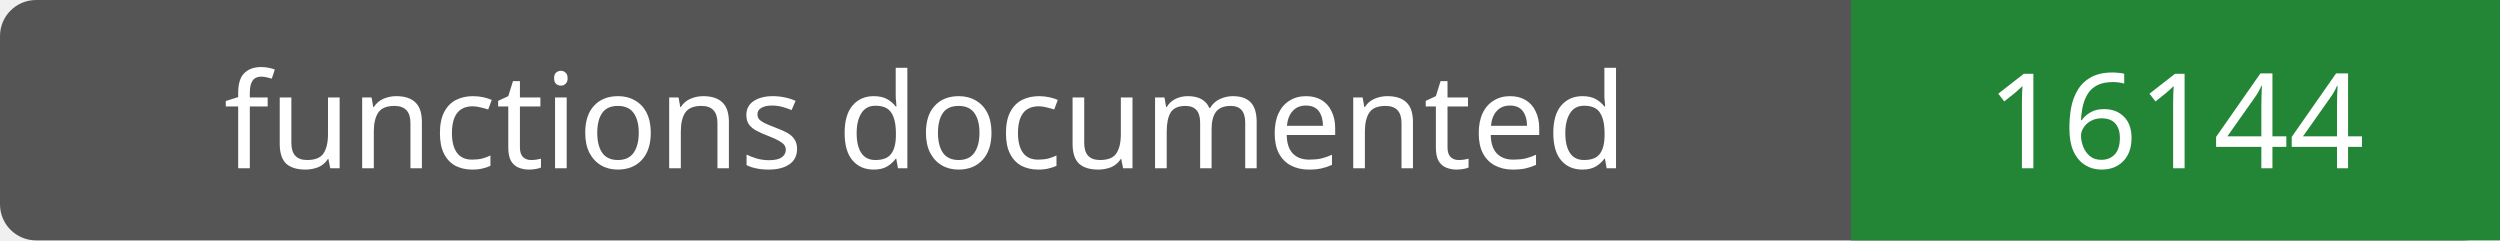
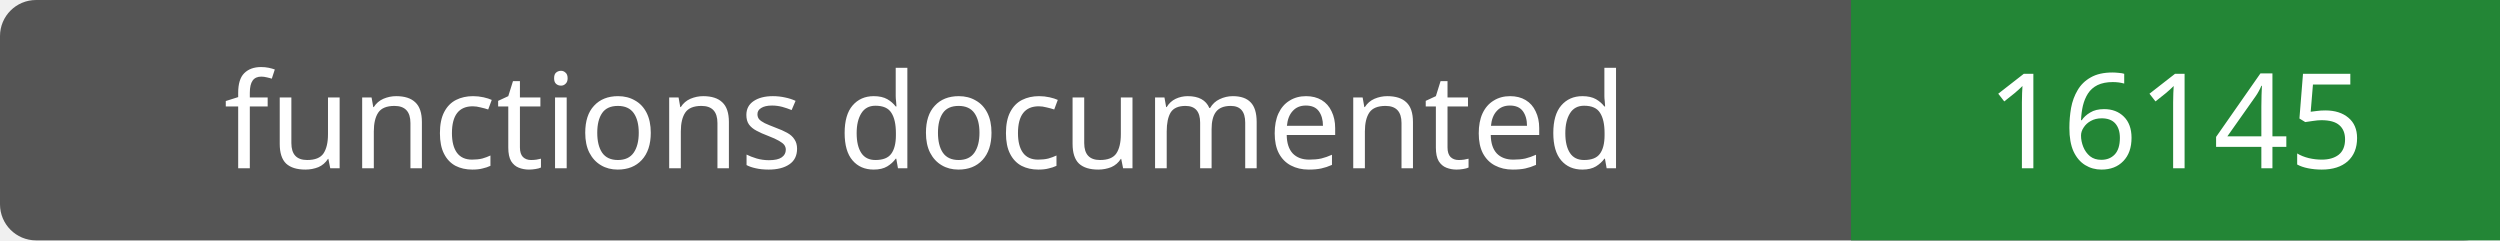
- <svg xmlns="http://www.w3.org/2000/svg" width="208" height="20" role="img" aria-label="functions documented: 16144">
+ <svg xmlns="http://www.w3.org/2000/svg" width="208" height="20" role="img" aria-label="functions documented: 16145">
  <rect width="208" height="20" rx="3" fill="#555" />
  <path fill="#238636" d="M154 0h54v20H154z" />
  <g fill="#fff" text-anchor="middle" font-family="Verdana,sans-serif" font-size="11">
    <text x="77.0" y="14">functions documented</text>
-     <text x="181.0" y="14">16144</text>
+     <text x="181.0" y="14">16145</text>
  </g>
</svg>
